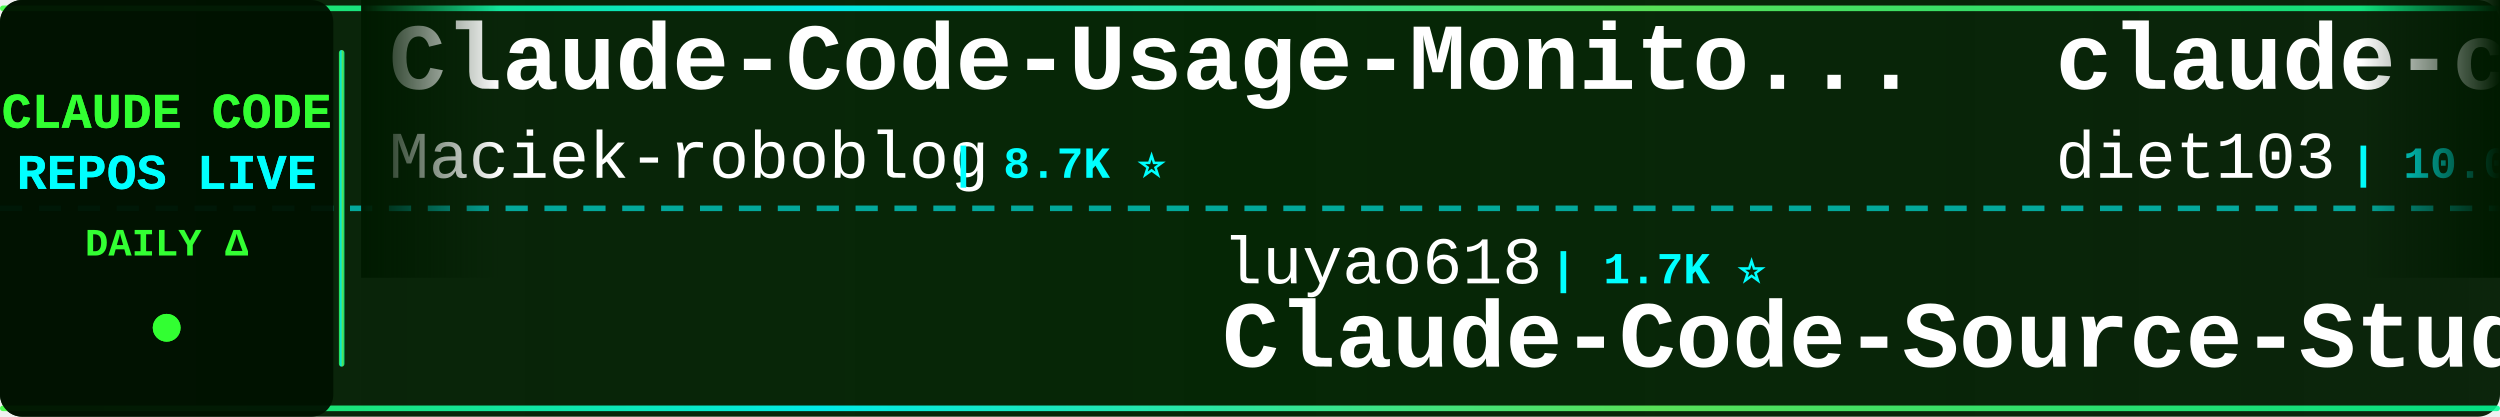
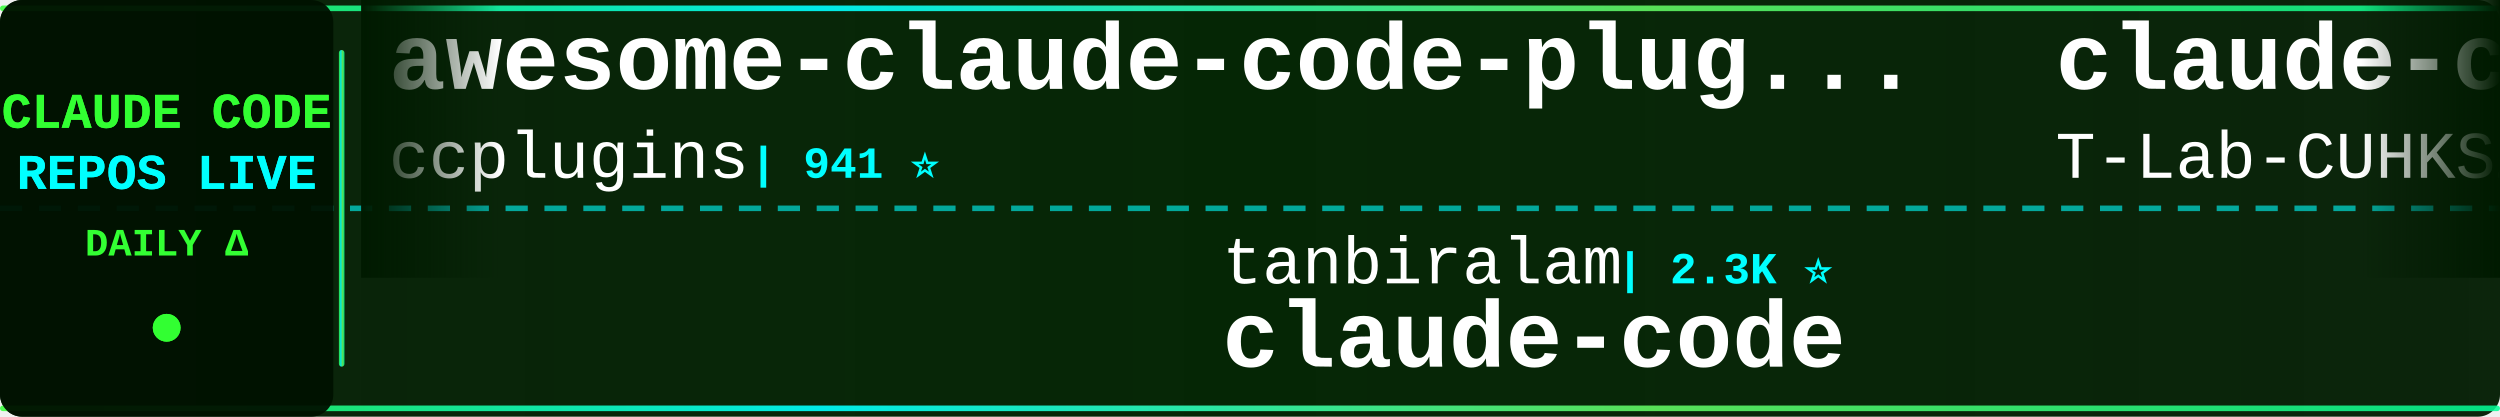
<svg xmlns="http://www.w3.org/2000/svg" width="900" height="150">
  <defs>
    <linearGradient id="tickerBg" x1="0%" y1="0%" x2="100%" y2="0%">
      <stop offset="0%" style="stop-color:#001a00;stop-opacity:0.95" />
      <stop offset="50%" style="stop-color:#002200;stop-opacity:0.98" />
      <stop offset="100%" style="stop-color:#001a00;stop-opacity:0.95" />
    </linearGradient>
    <linearGradient id="borderGrad" x1="0%" y1="0%" x2="100%" y2="0%">
      <stop offset="0%" style="stop-color:#33ff33;stop-opacity:0.85">
        <animate attributeName="stop-opacity" values="0.85;1;0.85" dur="2s" repeatCount="indefinite" />
      </stop>
      <stop offset="33%" style="stop-color:#00ffff;stop-opacity:0.9">
        <animate attributeName="stop-opacity" values="0.9;1;0.9" dur="2.2s" repeatCount="indefinite" />
      </stop>
      <stop offset="66%" style="stop-color:#66ff66;stop-opacity:0.85">
        <animate attributeName="stop-opacity" values="0.85;1;0.85" dur="1.8s" repeatCount="indefinite" />
      </stop>
      <stop offset="100%" style="stop-color:#00ff99;stop-opacity:0.85">
        <animate attributeName="stop-opacity" values="0.85;1;0.85" dur="2s" repeatCount="indefinite" />
      </stop>
    </linearGradient>
    <filter id="textGlow">
      <feGaussianBlur stdDeviation="0.1" result="coloredBlur" />
      <feMerge>
        <feMergeNode in="coloredBlur" />
        <feMergeNode in="SourceGraphic" />
      </feMerge>
    </filter>
    <filter id="metricGlow">
      <feGaussianBlur stdDeviation="0.2" result="coloredBlur" />
      <feMerge>
        <feMergeNode in="coloredBlur" />
        <feMergeNode in="SourceGraphic" />
      </feMerge>
    </filter>
    <linearGradient id="leftFade" x1="0%" y1="0%" x2="100%" y2="0%">
      <stop offset="0%" style="stop-color:#001a00;stop-opacity:1" />
      <stop offset="100%" style="stop-color:#001a00;stop-opacity:0" />
    </linearGradient>
    <linearGradient id="rightFade" x1="0%" y1="0%" x2="100%" y2="0%">
      <stop offset="0%" style="stop-color:#001a00;stop-opacity:0" />
      <stop offset="100%" style="stop-color:#001a00;stop-opacity:1" />
    </linearGradient>
  </defs>
  <rect width="900" height="150" fill="url(#tickerBg)" rx="8" />
  <rect x="0" y="2" width="900" height="2" fill="url(#borderGrad)" rx="1" />
  <rect x="0" y="146" width="900" height="2" fill="url(#borderGrad)" rx="1" />
  <line x1="0" y1="75" x2="900" y2="75" stroke="#00ffff" stroke-width="2" stroke-dasharray="8 6" opacity="0.6" />
  <rect x="0" y="0" width="120" height="150" fill="#001100" opacity="0.95" rx="8" />
  <text x="60" y="46" font-family="'Courier New', monospace" font-size="18" font-weight="bold" fill="#33ff33" text-anchor="middle" filter="url(#textGlow)">
    CLAUDE CODE
  </text>
  <text x="60" y="68" font-family="'Courier New', monospace" font-size="18" font-weight="bold" fill="#00ffff" text-anchor="middle" filter="url(#textGlow)">
    REPOS LIVE
  </text>
  <text x="60" y="92" font-family="'Courier New', monospace" font-size="14" font-weight="bold" fill="#33ff33" text-anchor="middle">
    DAILY Δ
  </text>
  <circle cx="60" cy="118" r="5" fill="#33ff33" filter="url(#metricGlow)">
    <animate attributeName="r" values="4;6;4" dur="1.5s" repeatCount="indefinite" />
    <animate attributeName="opacity" values="0.6;1;0.6" dur="1.5s" repeatCount="indefinite" />
  </circle>
  <rect x="122" y="18" width="2" height="114" fill="url(#borderGrad)" rx="1" />
  <clipPath id="tickerClip">
    <rect x="130" y="0" width="770" height="150" />
  </clipPath>
  <g clip-path="url(#tickerClip)">
    <g id="tickerItems">
      <animateTransform attributeName="transform" attributeType="XML" type="translate" from="0 0" to="-3000 0" dur="54s" repeatCount="indefinite" />
      <g transform="translate(0, 0)">
-         <text x="140" y="32" font-family="'Courier New', monospace" font-size="34" font-weight="bold" fill="#ffffff">Claude-Code-Usage-Monito...</text>
-         <text x="140" y="64" font-family="'Courier New', monospace" font-size="24" font-weight="normal" fill="#ffffff" opacity="1.0">Maciek-roboblog</text>
-         <text x="342" y="64" font-family="'Courier New', monospace" font-size="16" font-weight="bold" fill="#00ffff"> | 8.7K ⭐</text>
+         <text x="140" y="32" font-family="'Courier New', monospace" font-size="34" font-weight="bold" fill="#ffffff">awesome-claude-code-plug...</text>
+         <text x="140" y="64" font-family="'Courier New', monospace" font-size="24" font-weight="normal" fill="#ffffff" opacity="1.0">ccplugins</text>
+         <text x="270" y="64" font-family="'Courier New', monospace" font-size="16" font-weight="bold" fill="#00ffff"> | 941 ⭐</text>
      </g>
      <g transform="translate(300, 0)">
-         <text x="140" y="102" font-family="'Courier New', monospace" font-size="24" font-weight="normal" fill="#ffffff" opacity="1.0">luyao618</text>
-         <text x="258" y="102" font-family="'Courier New', monospace" font-size="16" font-weight="bold" fill="#00ffff"> | 1.7K ⭐</text>
-         <text x="140" y="132" font-family="'Courier New', monospace" font-size="34" font-weight="bold" fill="#ffffff">Claude-Code-Source-Study</text>
+         <text x="140" y="102" font-family="'Courier New', monospace" font-size="24" font-weight="normal" fill="#ffffff" opacity="1.0">tanbiralam</text>
+         <text x="282" y="102" font-family="'Courier New', monospace" font-size="16" font-weight="bold" fill="#00ffff"> | 2.3K ⭐</text>
+         <text x="140" y="132" font-family="'Courier New', monospace" font-size="34" font-weight="bold" fill="#ffffff">claude-code</text>
      </g>
      <g transform="translate(600, 0)">
-         <text x="140" y="32" font-family="'Courier New', monospace" font-size="34" font-weight="bold" fill="#ffffff">claude-code-infrastructu...</text>
-         <text x="140" y="64" font-family="'Courier New', monospace" font-size="24" font-weight="normal" fill="#ffffff" opacity="1.0">diet103</text>
-         <text x="246" y="64" font-family="'Courier New', monospace" font-size="16" font-weight="bold" fill="#00ffff"> | 10.0K ⭐</text>
+         <text x="140" y="32" font-family="'Courier New', monospace" font-size="34" font-weight="bold" fill="#ffffff">claude-code</text>
+         <text x="140" y="64" font-family="'Courier New', monospace" font-size="24" font-weight="normal" fill="#ffffff" opacity="1.0">T-Lab-CUHKSZ</text>
+         <text x="306" y="64" font-family="'Courier New', monospace" font-size="16" font-weight="bold" fill="#00ffff"> | 328 ⭐</text>
      </g>
      <g transform="translate(900, 0)">
-         <text x="140" y="102" font-family="'Courier New', monospace" font-size="24" font-weight="normal" fill="#ffffff" opacity="1.0">Alishahryar1</text>
-         <text x="306" y="102" font-family="'Courier New', monospace" font-size="16" font-weight="bold" fill="#00ffff"> | 55.1K ⭐ +35</text>
-         <text x="140" y="132" font-family="'Courier New', monospace" font-size="34" font-weight="bold" fill="#ffffff">free-claude-code</text>
+         <text x="140" y="102" font-family="'Courier New', monospace" font-size="24" font-weight="normal" fill="#ffffff" opacity="1.0">OrcaWhisper</text>
+         <text x="294" y="102" font-family="'Courier New', monospace" font-size="16" font-weight="bold" fill="#00ffff"> | 96 ⭐</text>
+         <text x="140" y="132" font-family="'Courier New', monospace" font-size="34" font-weight="bold" fill="#ffffff">Claude-Code</text>
      </g>
      <g transform="translate(1200, 0)">
-         <text x="140" y="32" font-family="'Courier New', monospace" font-size="34" font-weight="bold" fill="#ffffff">claude-code-telegram</text>
-         <text x="140" y="64" font-family="'Courier New', monospace" font-size="24" font-weight="normal" fill="#ffffff" opacity="1.0">overwirehq</text>
-         <text x="282" y="64" font-family="'Courier New', monospace" font-size="16" font-weight="bold" fill="#00ffff"> | 2.8K ⭐</text>
+         <text x="140" y="32" font-family="'Courier New', monospace" font-size="34" font-weight="bold" fill="#ffffff">claude-code-ultimate-gui...</text>
+         <text x="140" y="64" font-family="'Courier New', monospace" font-size="24" font-weight="normal" fill="#ffffff" opacity="1.0">FlorianBruniaux</text>
+         <text x="342" y="64" font-family="'Courier New', monospace" font-size="16" font-weight="bold" fill="#00ffff"> | 6.0K ⭐ -1</text>
      </g>
      <g transform="translate(1500, 0)">
-         <text x="140" y="102" font-family="'Courier New', monospace" font-size="24" font-weight="normal" fill="#ffffff" opacity="1.0">wanshuiyin</text>
-         <text x="282" y="102" font-family="'Courier New', monospace" font-size="16" font-weight="bold" fill="#00ffff"> | 16.2K ⭐ +3</text>
-         <text x="140" y="132" font-family="'Courier New', monospace" font-size="34" font-weight="bold" fill="#ffffff">Auto-claude-code-researc...</text>
+         <text x="140" y="102" font-family="'Courier New', monospace" font-size="24" font-weight="normal" fill="#ffffff" opacity="1.0">oboard</text>
+         <text x="234" y="102" font-family="'Courier New', monospace" font-size="16" font-weight="bold" fill="#00ffff"> | 3.3K ⭐</text>
+         <text x="140" y="132" font-family="'Courier New', monospace" font-size="34" font-weight="bold" fill="#ffffff">claude-code-rev</text>
      </g>
      <g transform="translate(1800, 0)">
-         <text x="140" y="32" font-family="'Courier New', monospace" font-size="34" font-weight="bold" fill="#ffffff">claude-code-guide</text>
-         <text x="140" y="64" font-family="'Courier New', monospace" font-size="24" font-weight="normal" fill="#ffffff" opacity="1.0">zebbern</text>
-         <text x="246" y="64" font-family="'Courier New', monospace" font-size="16" font-weight="bold" fill="#00ffff"> | 4.6K ⭐</text>
+         <text x="140" y="32" font-family="'Courier New', monospace" font-size="34" font-weight="bold" fill="#ffffff">claude-code-tips</text>
+         <text x="140" y="64" font-family="'Courier New', monospace" font-size="24" font-weight="normal" fill="#ffffff" opacity="1.0">ykdojo</text>
+         <text x="234" y="64" font-family="'Courier New', monospace" font-size="16" font-weight="bold" fill="#00ffff"> | 10.1K ⭐ +4</text>
      </g>
      <g transform="translate(2100, 0)">
-         <text x="140" y="102" font-family="'Courier New', monospace" font-size="24" font-weight="normal" fill="#ffffff" opacity="1.0">mehmoodosman</text>
-         <text x="306" y="102" font-family="'Courier New', monospace" font-size="16" font-weight="bold" fill="#00ffff"> | 174 ⭐</text>
+         <text x="140" y="102" font-family="'Courier New', monospace" font-size="24" font-weight="normal" fill="#ffffff" opacity="1.0">ochamber</text>
+         <text x="258" y="102" font-family="'Courier New', monospace" font-size="16" font-weight="bold" fill="#00ffff"> | 4 ⭐</text>
        <text x="140" y="132" font-family="'Courier New', monospace" font-size="34" font-weight="bold" fill="#ffffff">claude-code</text>
      </g>
      <g transform="translate(2400, 0)">
-         <text x="140" y="32" font-family="'Courier New', monospace" font-size="34" font-weight="bold" fill="#ffffff">claude-code-router</text>
-         <text x="140" y="64" font-family="'Courier New', monospace" font-size="24" font-weight="normal" fill="#ffffff" opacity="1.0">musistudio</text>
-         <text x="282" y="64" font-family="'Courier New', monospace" font-size="16" font-weight="bold" fill="#00ffff"> | 37.3K ⭐ +4</text>
+         <text x="140" y="32" font-family="'Courier New', monospace" font-size="34" font-weight="bold" fill="#ffffff">free-claude-code</text>
+         <text x="140" y="64" font-family="'Courier New', monospace" font-size="24" font-weight="normal" fill="#ffffff" opacity="1.0">Alishahryar1</text>
+         <text x="306" y="64" font-family="'Courier New', monospace" font-size="16" font-weight="bold" fill="#00ffff"> | 55.1K ⭐ +54</text>
      </g>
      <g transform="translate(2700, 0)">
-         <text x="140" y="102" font-family="'Courier New', monospace" font-size="24" font-weight="normal" fill="#ffffff" opacity="1.0">VILA-Lab</text>
-         <text x="258" y="102" font-family="'Courier New', monospace" font-size="16" font-weight="bold" fill="#00ffff"> | 2.1K ⭐</text>
-         <text x="140" y="132" font-family="'Courier New', monospace" font-size="34" font-weight="bold" fill="#ffffff">Dive-into-Claude-Code</text>
+         <text x="140" y="102" font-family="'Courier New', monospace" font-size="24" font-weight="normal" fill="#ffffff" opacity="1.0">xu-xiang</text>
+         <text x="258" y="102" font-family="'Courier New', monospace" font-size="16" font-weight="bold" fill="#00ffff"> | 1.9K ⭐ +1</text>
+         <text x="140" y="132" font-family="'Courier New', monospace" font-size="34" font-weight="bold" fill="#ffffff">everything-claude-code-z...</text>
      </g>
      <g transform="translate(3000, 0)">
-         <text x="140" y="32" font-family="'Courier New', monospace" font-size="34" font-weight="bold" fill="#ffffff">Claude-Code-Usage-Monito...</text>
-         <text x="140" y="64" font-family="'Courier New', monospace" font-size="24" font-weight="normal" fill="#ffffff" opacity="1.0">Maciek-roboblog</text>
-         <text x="342" y="64" font-family="'Courier New', monospace" font-size="16" font-weight="bold" fill="#00ffff"> | 8.7K ⭐</text>
+         <text x="140" y="32" font-family="'Courier New', monospace" font-size="34" font-weight="bold" fill="#ffffff">awesome-claude-code-plug...</text>
+         <text x="140" y="64" font-family="'Courier New', monospace" font-size="24" font-weight="normal" fill="#ffffff" opacity="1.0">ccplugins</text>
+         <text x="270" y="64" font-family="'Courier New', monospace" font-size="16" font-weight="bold" fill="#00ffff"> | 941 ⭐</text>
      </g>
      <g transform="translate(3300, 0)">
-         <text x="140" y="102" font-family="'Courier New', monospace" font-size="24" font-weight="normal" fill="#ffffff" opacity="1.0">luyao618</text>
-         <text x="258" y="102" font-family="'Courier New', monospace" font-size="16" font-weight="bold" fill="#00ffff"> | 1.7K ⭐</text>
-         <text x="140" y="132" font-family="'Courier New', monospace" font-size="34" font-weight="bold" fill="#ffffff">Claude-Code-Source-Study</text>
+         <text x="140" y="102" font-family="'Courier New', monospace" font-size="24" font-weight="normal" fill="#ffffff" opacity="1.0">tanbiralam</text>
+         <text x="282" y="102" font-family="'Courier New', monospace" font-size="16" font-weight="bold" fill="#00ffff"> | 2.3K ⭐</text>
+         <text x="140" y="132" font-family="'Courier New', monospace" font-size="34" font-weight="bold" fill="#ffffff">claude-code</text>
      </g>
      <g transform="translate(3600, 0)">
-         <text x="140" y="32" font-family="'Courier New', monospace" font-size="34" font-weight="bold" fill="#ffffff">claude-code-infrastructu...</text>
-         <text x="140" y="64" font-family="'Courier New', monospace" font-size="24" font-weight="normal" fill="#ffffff" opacity="1.0">diet103</text>
-         <text x="246" y="64" font-family="'Courier New', monospace" font-size="16" font-weight="bold" fill="#00ffff"> | 10.0K ⭐</text>
+         <text x="140" y="32" font-family="'Courier New', monospace" font-size="34" font-weight="bold" fill="#ffffff">claude-code</text>
+         <text x="140" y="64" font-family="'Courier New', monospace" font-size="24" font-weight="normal" fill="#ffffff" opacity="1.0">T-Lab-CUHKSZ</text>
+         <text x="306" y="64" font-family="'Courier New', monospace" font-size="16" font-weight="bold" fill="#00ffff"> | 328 ⭐</text>
      </g>
      <g transform="translate(3900, 0)">
-         <text x="140" y="102" font-family="'Courier New', monospace" font-size="24" font-weight="normal" fill="#ffffff" opacity="1.0">Alishahryar1</text>
-         <text x="306" y="102" font-family="'Courier New', monospace" font-size="16" font-weight="bold" fill="#00ffff"> | 55.1K ⭐ +35</text>
-         <text x="140" y="132" font-family="'Courier New', monospace" font-size="34" font-weight="bold" fill="#ffffff">free-claude-code</text>
+         <text x="140" y="102" font-family="'Courier New', monospace" font-size="24" font-weight="normal" fill="#ffffff" opacity="1.0">OrcaWhisper</text>
+         <text x="294" y="102" font-family="'Courier New', monospace" font-size="16" font-weight="bold" fill="#00ffff"> | 96 ⭐</text>
+         <text x="140" y="132" font-family="'Courier New', monospace" font-size="34" font-weight="bold" fill="#ffffff">Claude-Code</text>
      </g>
    </g>
  </g>
  <rect x="130" y="0" width="50" height="100" fill="url(#leftFade)" />
  <rect x="850" y="0" width="50" height="100" fill="url(#rightFade)" />
</svg>
